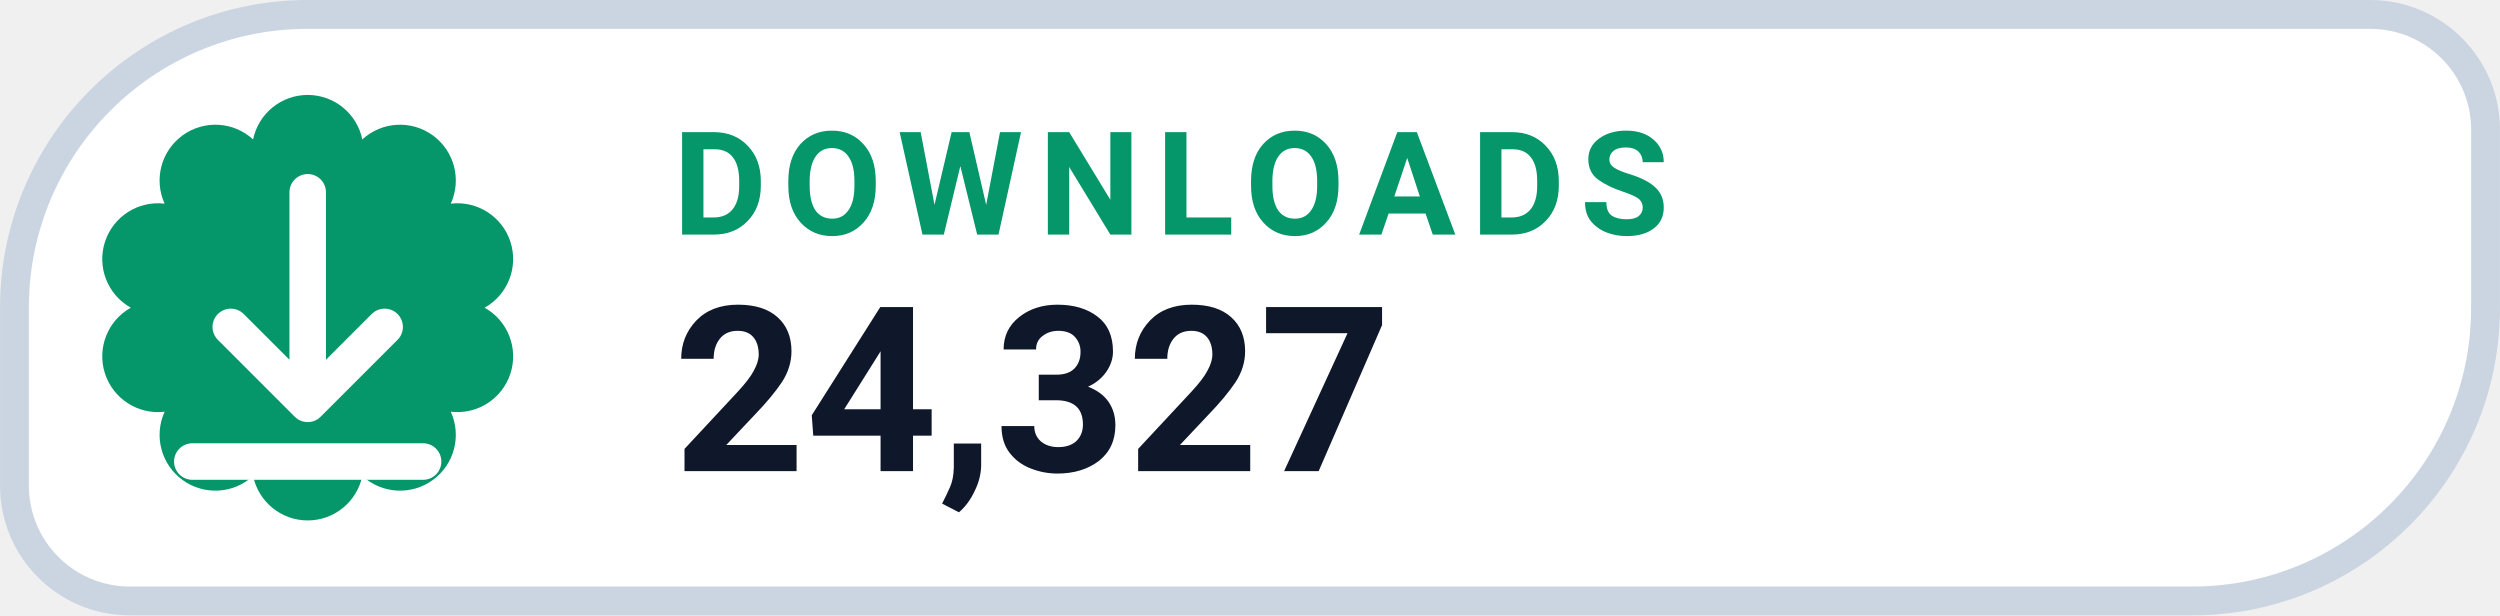
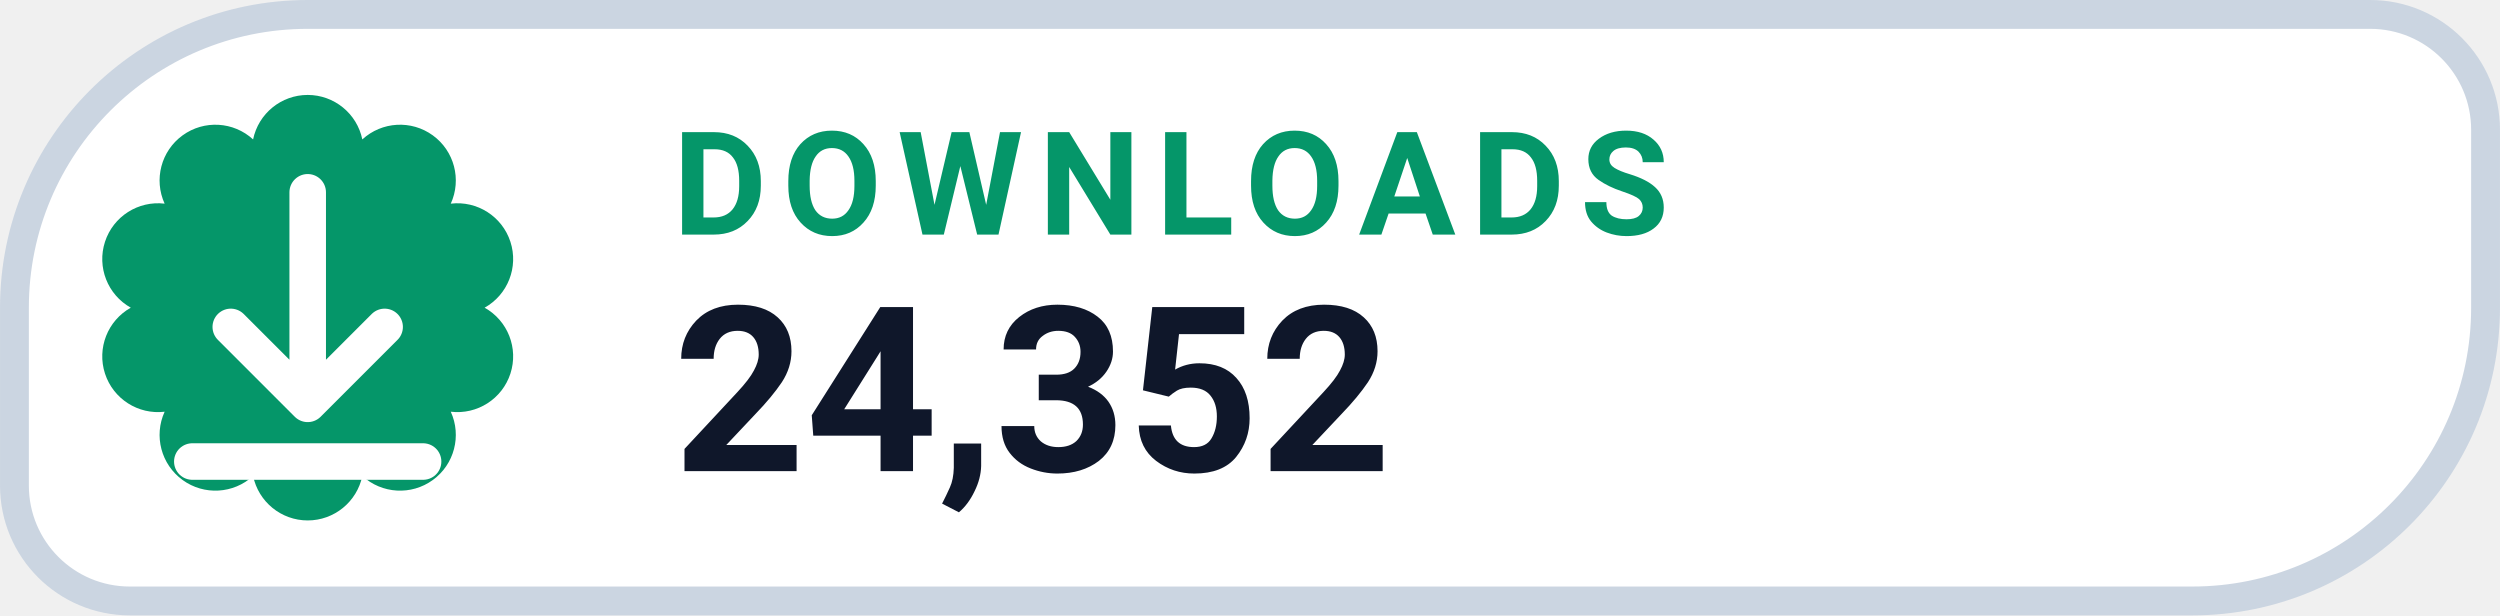
- <svg xmlns="http://www.w3.org/2000/svg" width="126" height="31.015" viewBox="0 0 130 32" role="img" aria-label="DOWNLOADS 24,327">
+ <svg xmlns="http://www.w3.org/2000/svg" width="126" height="31.015" viewBox="0 0 130 32" role="img" aria-label="DOWNLOADS 24,352">
  <path d="M 16.00 0.75 H 123.25 A 6.00 6.00 0 0 1 129.25 6.75 V 16.00 A 15.25 15.25 0 0 1 114.00 31.25 H 6.75 A 6.00 6.00 0 0 1 0.75 25.25 V 16.00 A 15.25 15.25 0 0 1 16.00 0.75 Z" fill="#FFFFFF" stroke="#CBD5E1" stroke-width="1.5" />
  <path d="M 13.16 7.25 A 2.90 2.90 0 0 1 18.84 7.25 A 2.90 2.90 0 0 1 23.44 10.59 A 2.90 2.90 0 0 1 25.20 16.00 A 2.90 2.90 0 0 1 23.44 21.41 A 2.90 2.90 0 0 1 18.84 24.75 A 2.90 2.90 0 0 1 13.16 24.75 A 2.90 2.90 0 0 1 8.56 21.41 A 2.90 2.90 0 0 1 6.80 16.00 A 2.90 2.90 0 0 1 8.56 10.59 A 2.90 2.90 0 0 1 13.16 7.25 Z" fill="#059669" />
  <g transform="translate(16 16)" style="color:#FFFFFF;">
    <path d="M0 -6 v11 m0 0 l4 -4 m-4 4 l-4 -4 M-6 8 h12" fill="none" stroke="currentColor" stroke-width="1.9" stroke-linecap="round" stroke-linejoin="round" />
  </g>
  <text x="35" y="12.2" fill="#059669" font-family="-apple-system,BlinkMacSystemFont,'Segoe UI',Roboto,Helvetica,Arial,sans-serif" font-size="7.5" font-weight="700" letter-spacing=".8">DOWNLOADS</text>
-   <text x="35" y="24.5" fill="#0F172A" font-family="-apple-system,BlinkMacSystemFont,'Segoe UI',Roboto,Helvetica,Arial,sans-serif" font-size="12" font-weight="750">24,327</text>
+   <text x="35" y="24.5" fill="#0F172A" font-family="-apple-system,BlinkMacSystemFont,'Segoe UI',Roboto,Helvetica,Arial,sans-serif" font-size="12" font-weight="750">24,352</text>
</svg>
